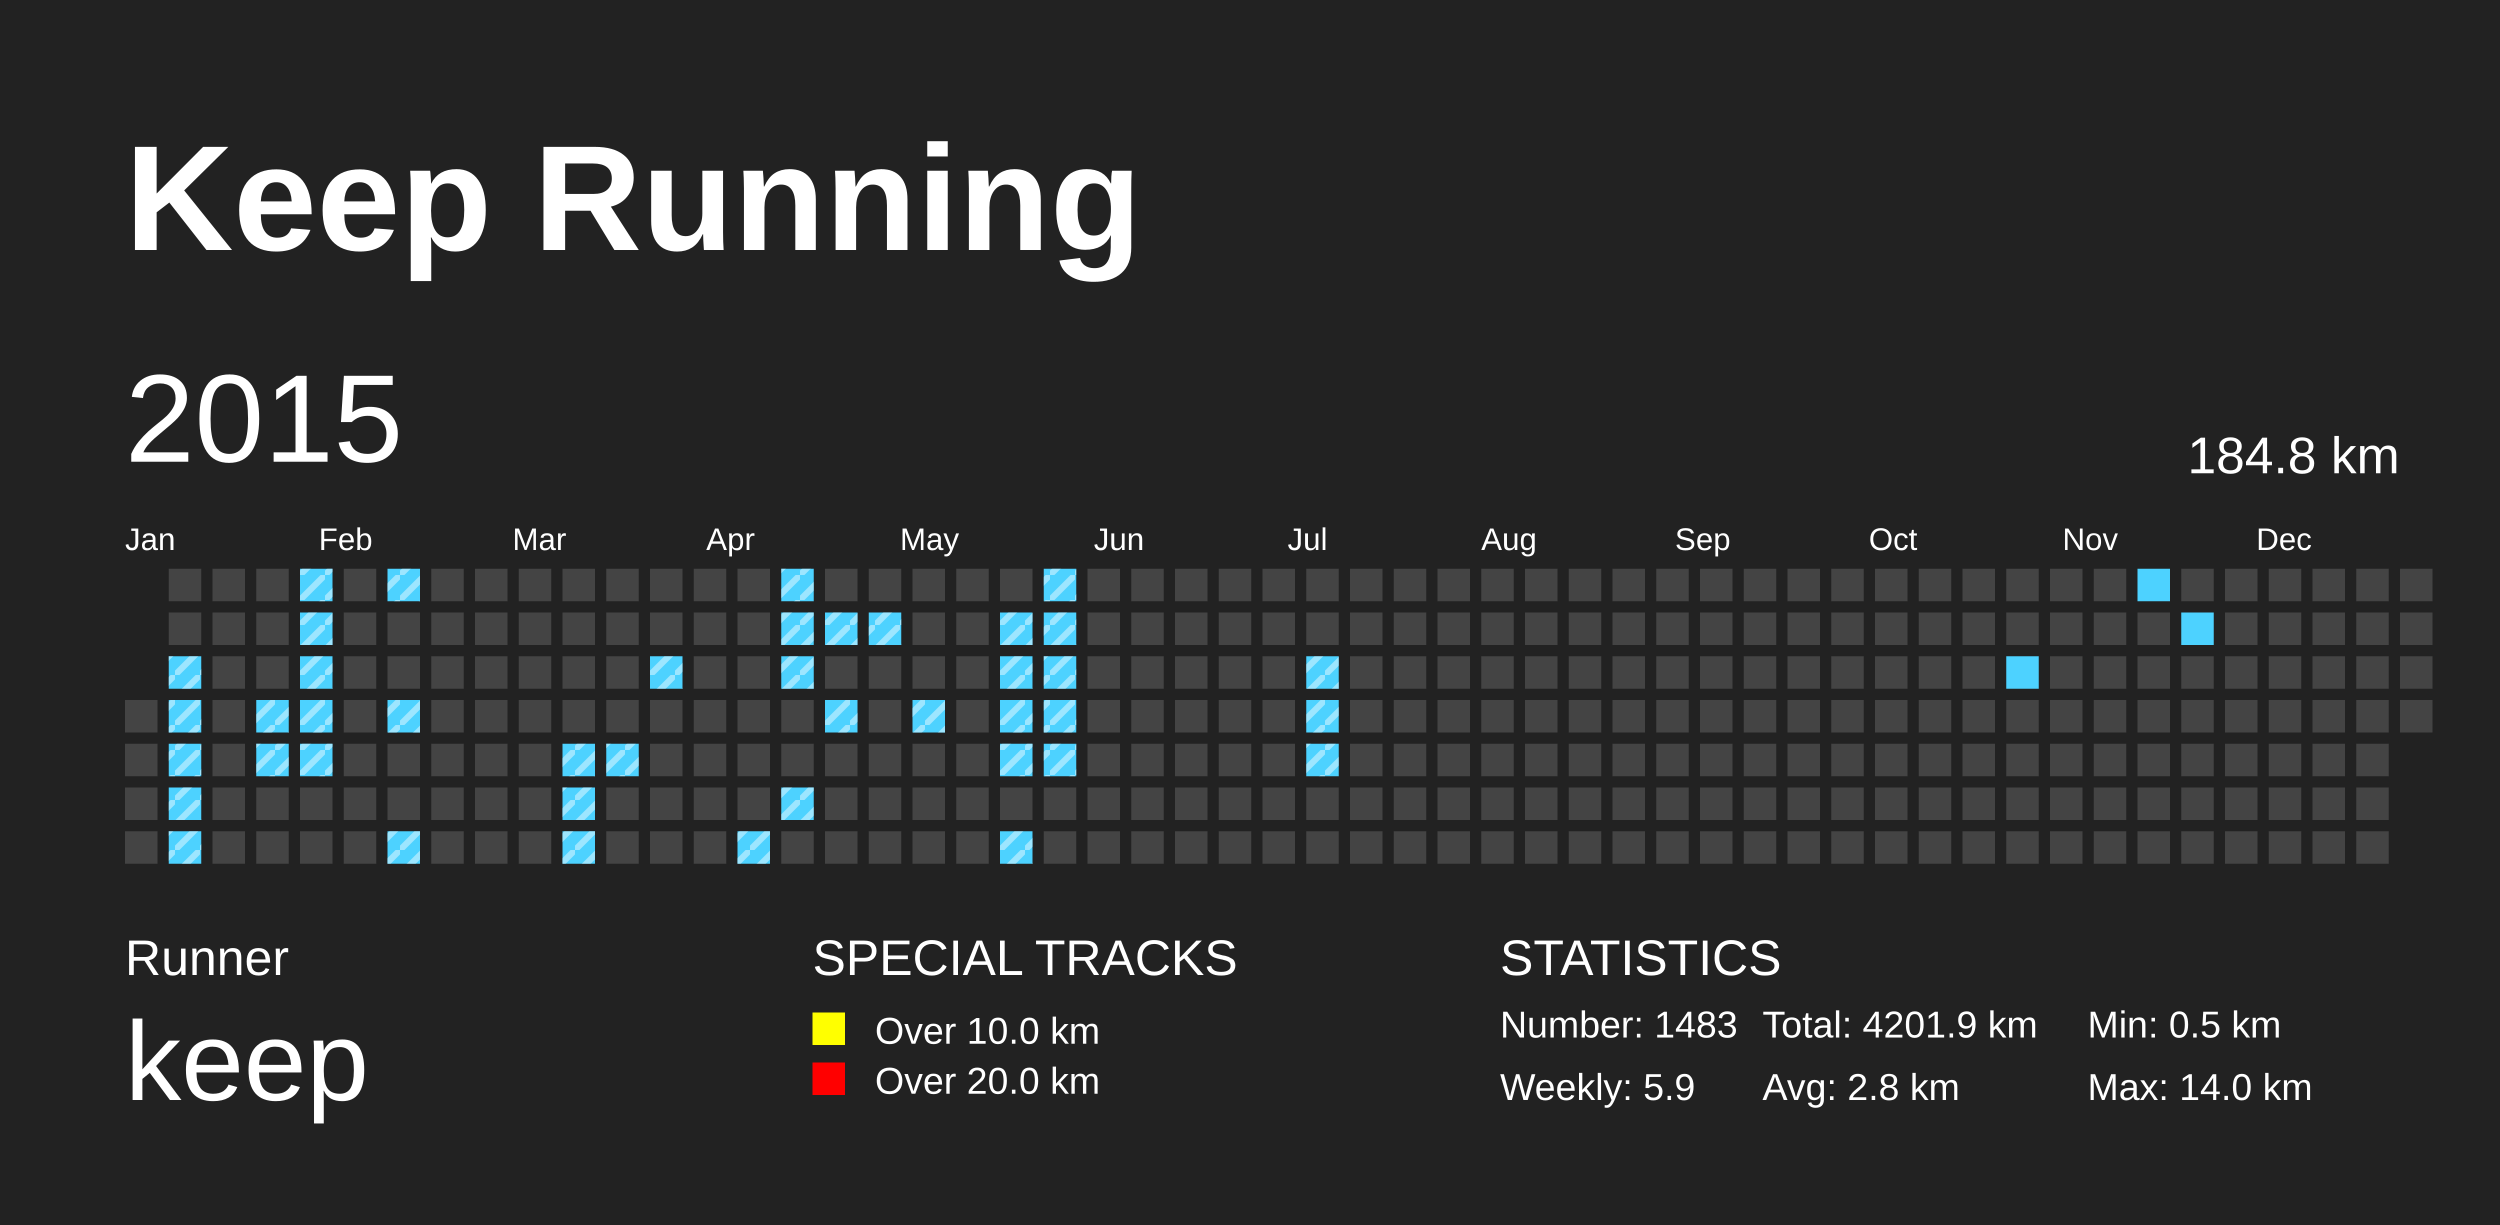
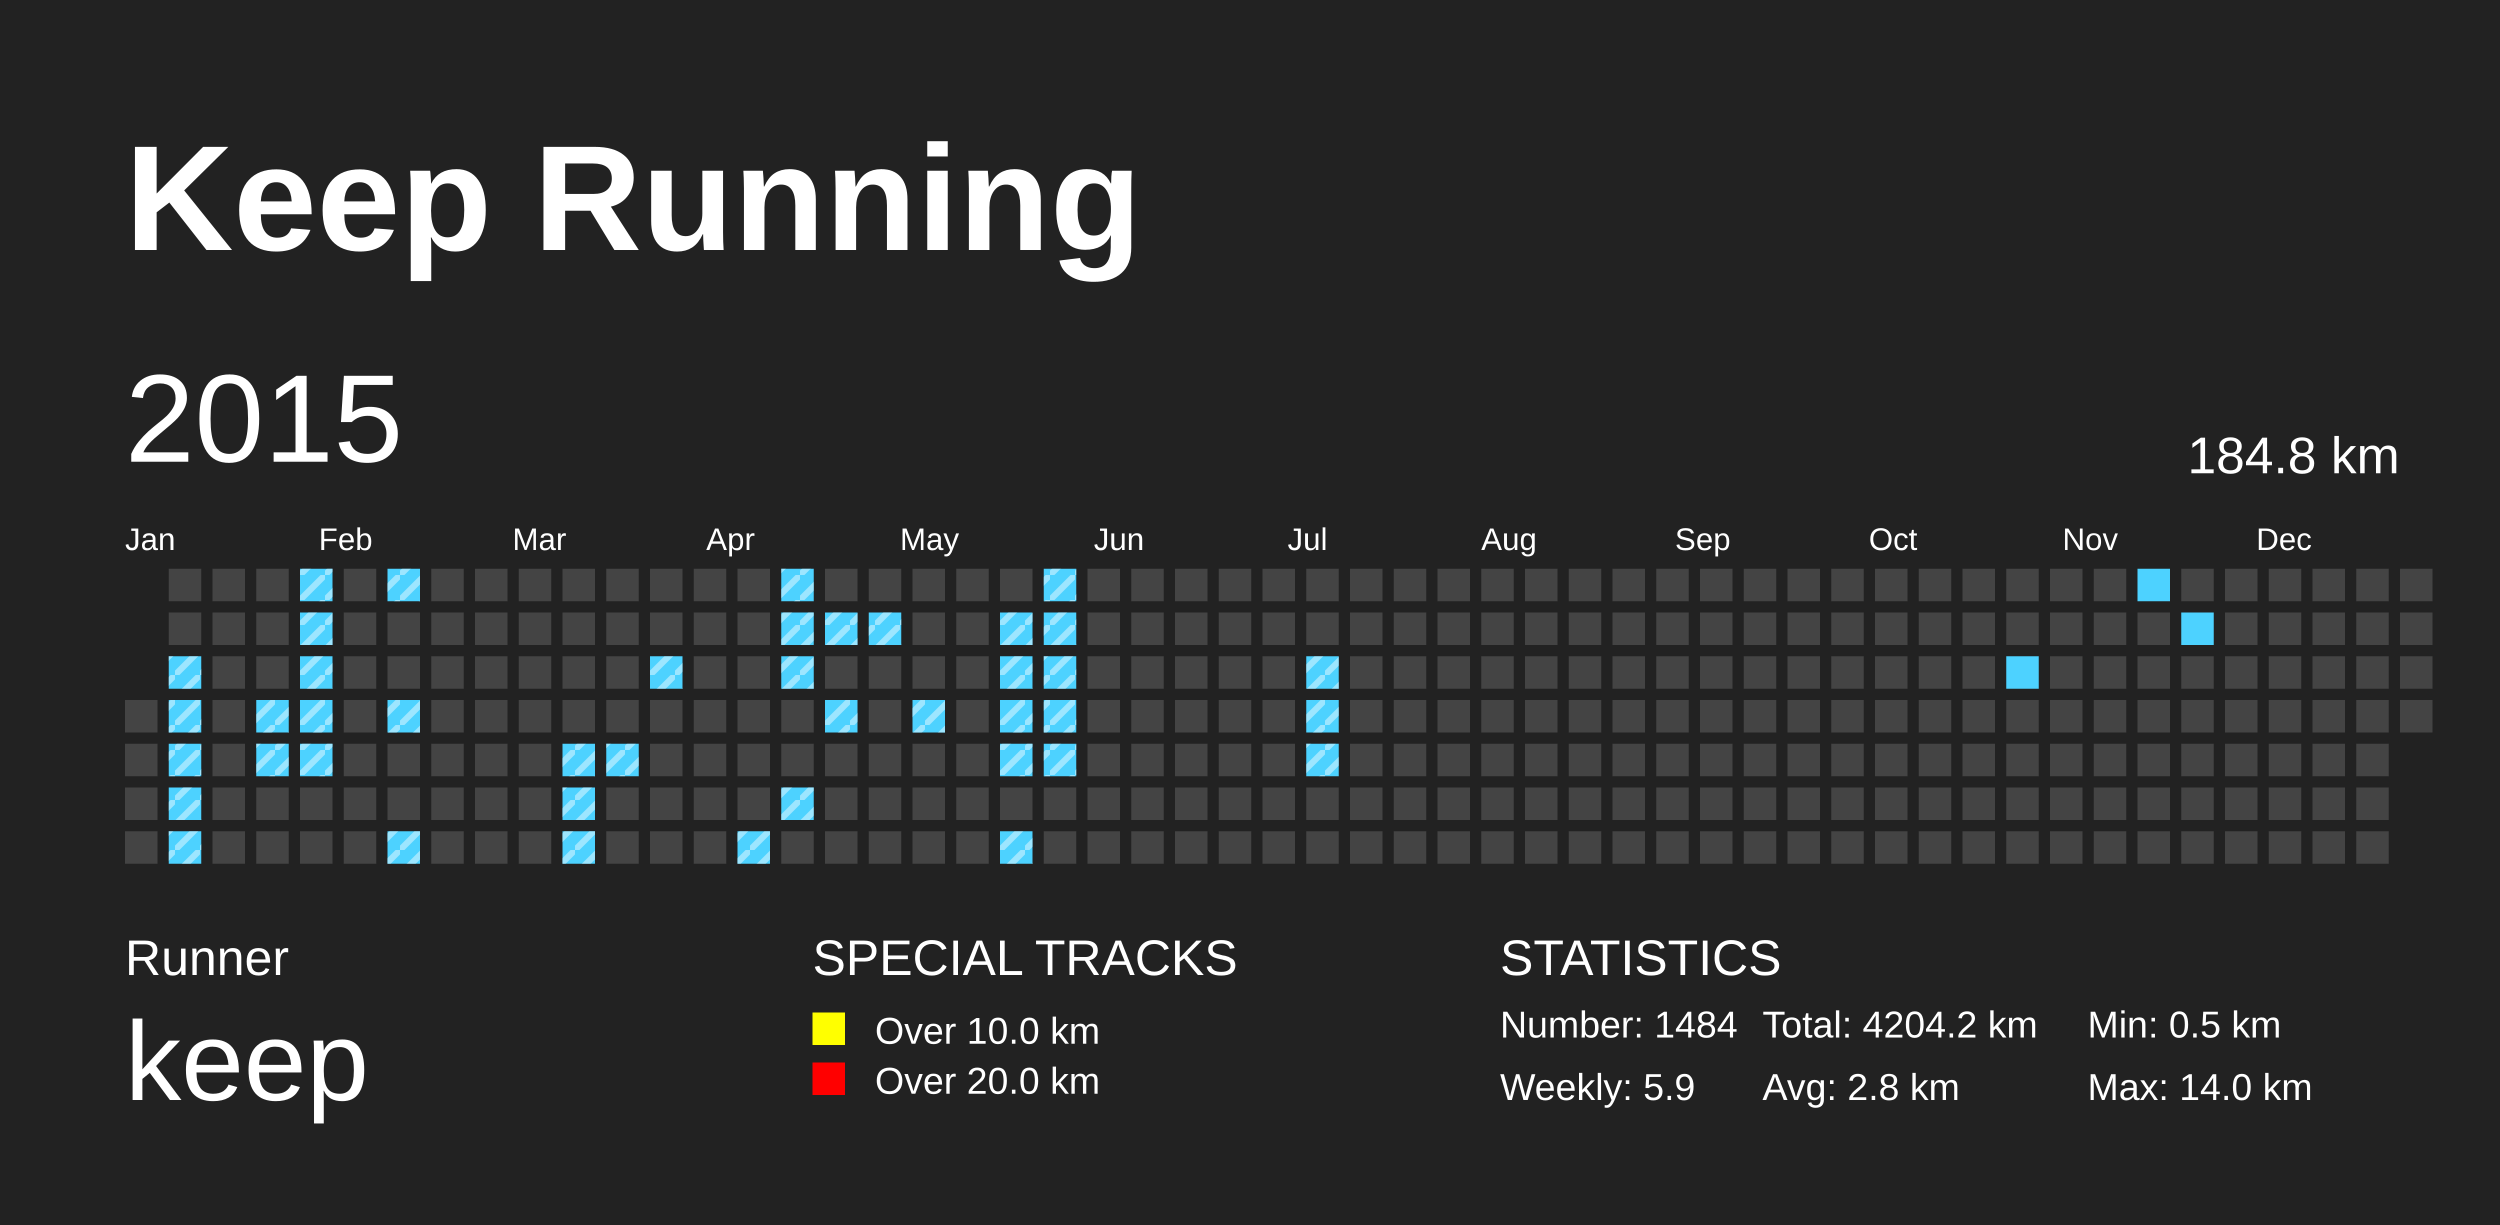
<svg xmlns="http://www.w3.org/2000/svg" baseProfile="full" height="98mm" version="1.1" viewBox="0,0,200,98" width="200mm">
  <defs>
    <pattern height="2" id="indoor-stripe" patternUnits="userSpaceOnUse" width="2">
      <line stroke="white" stroke-opacity="0.45" stroke-width="0.5" x1="0" x2="2" y1="2" y2="0" />
    </pattern>
  </defs>
  <rect fill="#222222" height="98" width="200" x="0" y="0" />
  <text fill="#FFFFFF" style="font-size:12px; font-family:Arial; font-weight:bold;" x="10" y="20">Keep Running</text>
  <text fill="#FFFFFF" style="font-size:4px; font-family:Arial" x="10" y="78">Runner</text>
  <text fill="#FFFFFF" style="font-size:9px; font-family:Arial" x="10" y="88">keep</text>
  <text fill="#FFFFFF" style="font-size:4px; font-family:Arial" x="65" y="78">SPECIAL TRACKS</text>
  <rect fill="yellow" height="2.6" width="2.6" x="65" y="81" />
  <text fill="#FFFFFF" style="font-size:3px; font-family:Arial" x="70" y="83.5">Over 10.0 km</text>
  <rect fill="red" height="2.6" width="2.6" x="65" y="85" />
  <text fill="#FFFFFF" style="font-size:3px; font-family:Arial" x="70" y="87.5">Over 20.0 km</text>
  <text fill="#FFFFFF" style="font-size:4px; font-family:Arial" x="120" y="78">STATISTICS</text>
-   <text fill="#FFFFFF" style="font-size:3px; font-family:Arial" x="120" y="83">Number: 1483</text>
+   <text fill="#FFFFFF" style="font-size:3px; font-family:Arial" x="120" y="83">Number: 1484</text>
  <text fill="#FFFFFF" style="font-size:3px; font-family:Arial" x="120" y="88">Weekly: 5.9</text>
-   <text fill="#FFFFFF" style="font-size:3px; font-family:Arial" x="141" y="83">Total: 4201.9 km</text>
+   <text fill="#FFFFFF" style="font-size:3px; font-family:Arial" x="141" y="83">Total: 4204.2 km</text>
  <text fill="#FFFFFF" style="font-size:3px; font-family:Arial" x="141" y="88">Avg: 2.8 km</text>
  <text fill="#FFFFFF" style="font-size:3px; font-family:Arial" x="167" y="83">Min: 0.5 km</text>
  <text fill="#FFFFFF" style="font-size:3px; font-family:Arial" x="167" y="88">Max: 14.0 km</text>
  <text dominant-baseline="hanging" fill="#FFFFFF" style="font-size:10.0px; font-family:Arial;" x="10" y="30">2015</text>
  <text dominant-baseline="hanging" fill="#FFFFFF" style="font-size:4.125px; font-family:Arial;" x="175" y="35">184.8 km</text>
  <text fill="#FFFFFF" style="font-size:2.5px; font-family:Arial" x="10.0" y="44">Jan</text>
  <text fill="#FFFFFF" style="font-size:2.5px; font-family:Arial" x="25.5" y="44">Feb</text>
  <text fill="#FFFFFF" style="font-size:2.5px; font-family:Arial" x="41.0" y="44">Mar</text>
  <text fill="#FFFFFF" style="font-size:2.5px; font-family:Arial" x="56.5" y="44">Apr</text>
  <text fill="#FFFFFF" style="font-size:2.5px; font-family:Arial" x="72.0" y="44">May</text>
  <text fill="#FFFFFF" style="font-size:2.5px; font-family:Arial" x="87.5" y="44">Jun</text>
  <text fill="#FFFFFF" style="font-size:2.5px; font-family:Arial" x="103.0" y="44">Jul</text>
  <text fill="#FFFFFF" style="font-size:2.5px; font-family:Arial" x="118.5" y="44">Aug</text>
  <text fill="#FFFFFF" style="font-size:2.5px; font-family:Arial" x="134.0" y="44">Sep</text>
  <text fill="#FFFFFF" style="font-size:2.5px; font-family:Arial" x="149.5" y="44">Oct</text>
  <text fill="#FFFFFF" style="font-size:2.5px; font-family:Arial" x="165.0" y="44">Nov</text>
  <text fill="#FFFFFF" style="font-size:2.5px; font-family:Arial" x="180.5" y="44">Dec</text>
  <rect fill="#444444" height="2.6" width="2.6" x="10.0" y="56.0" />
  <rect fill="#444444" height="2.6" width="2.6" x="10.0" y="59.5" />
  <rect fill="#444444" height="2.6" width="2.6" x="10.0" y="63.0" />
  <rect fill="#444444" height="2.6" width="2.6" x="10.0" y="66.5" />
  <rect fill="#444444" height="2.6" width="2.6" x="13.5" y="45.5" />
  <rect fill="#444444" height="2.6" width="2.6" x="13.5" y="49.0" />
  <rect fill="#4DD2FF" height="2.6" width="2.6" x="13.5" y="52.5" />
  <rect fill="url(#indoor-stripe)" height="2.6" style="pointer-events: none;" width="2.6" x="13.5" y="52.5" />
  <rect fill="#4DD2FF" height="2.6" width="2.6" x="13.5" y="56.0" />
  <rect fill="url(#indoor-stripe)" height="2.6" style="pointer-events: none;" width="2.6" x="13.5" y="56.0" />
  <rect fill="#4DD2FF" height="2.6" width="2.6" x="13.5" y="59.5" />
  <rect fill="url(#indoor-stripe)" height="2.6" style="pointer-events: none;" width="2.6" x="13.5" y="59.5" />
  <rect fill="#4DD2FF" height="2.6" width="2.6" x="13.5" y="63.0" />
  <rect fill="url(#indoor-stripe)" height="2.6" style="pointer-events: none;" width="2.6" x="13.5" y="63.0" />
  <rect fill="#4DD2FF" height="2.6" width="2.6" x="13.5" y="66.5" />
  <rect fill="url(#indoor-stripe)" height="2.6" style="pointer-events: none;" width="2.6" x="13.5" y="66.5" />
  <rect fill="#444444" height="2.6" width="2.6" x="17.0" y="45.5" />
  <rect fill="#444444" height="2.6" width="2.6" x="17.0" y="49.0" />
  <rect fill="#444444" height="2.6" width="2.6" x="17.0" y="52.5" />
  <rect fill="#444444" height="2.6" width="2.6" x="17.0" y="56.0" />
  <rect fill="#444444" height="2.6" width="2.6" x="17.0" y="59.5" />
  <rect fill="#444444" height="2.6" width="2.6" x="17.0" y="63.0" />
  <rect fill="#444444" height="2.6" width="2.6" x="17.0" y="66.5" />
  <rect fill="#444444" height="2.6" width="2.6" x="20.5" y="45.5" />
  <rect fill="#444444" height="2.6" width="2.6" x="20.5" y="49.0" />
  <rect fill="#444444" height="2.6" width="2.6" x="20.5" y="52.5" />
  <rect fill="#4DD2FF" height="2.6" width="2.6" x="20.5" y="56.0" />
  <rect fill="url(#indoor-stripe)" height="2.6" style="pointer-events: none;" width="2.6" x="20.5" y="56.0" />
  <rect fill="#4DD2FF" height="2.6" width="2.6" x="20.5" y="59.5" />
  <rect fill="url(#indoor-stripe)" height="2.6" style="pointer-events: none;" width="2.6" x="20.5" y="59.5" />
  <rect fill="#444444" height="2.6" width="2.6" x="20.5" y="63.0" />
  <rect fill="#444444" height="2.6" width="2.6" x="20.5" y="66.5" />
  <rect fill="#4DD2FF" height="2.6" width="2.6" x="24.0" y="45.5" />
  <rect fill="url(#indoor-stripe)" height="2.6" style="pointer-events: none;" width="2.6" x="24.0" y="45.5" />
  <rect fill="#4DD2FF" height="2.6" width="2.6" x="24.0" y="49.0" />
  <rect fill="url(#indoor-stripe)" height="2.6" style="pointer-events: none;" width="2.6" x="24.0" y="49.0" />
  <rect fill="#4DD2FF" height="2.6" width="2.6" x="24.0" y="52.5" />
  <rect fill="url(#indoor-stripe)" height="2.6" style="pointer-events: none;" width="2.6" x="24.0" y="52.5" />
  <rect fill="#4DD2FF" height="2.6" width="2.6" x="24.0" y="56.0" />
  <rect fill="url(#indoor-stripe)" height="2.6" style="pointer-events: none;" width="2.6" x="24.0" y="56.0" />
  <rect fill="#4DD2FF" height="2.6" width="2.6" x="24.0" y="59.5" />
  <rect fill="url(#indoor-stripe)" height="2.6" style="pointer-events: none;" width="2.6" x="24.0" y="59.5" />
  <rect fill="#444444" height="2.6" width="2.6" x="24.0" y="63.0" />
  <rect fill="#444444" height="2.6" width="2.6" x="24.0" y="66.5" />
  <rect fill="#444444" height="2.6" width="2.6" x="27.5" y="45.5" />
  <rect fill="#444444" height="2.6" width="2.6" x="27.5" y="49.0" />
  <rect fill="#444444" height="2.6" width="2.6" x="27.5" y="52.5" />
  <rect fill="#444444" height="2.6" width="2.6" x="27.5" y="56.0" />
  <rect fill="#444444" height="2.6" width="2.6" x="27.5" y="59.5" />
  <rect fill="#444444" height="2.6" width="2.6" x="27.5" y="63.0" />
  <rect fill="#444444" height="2.6" width="2.6" x="27.5" y="66.5" />
  <rect fill="#4DD2FF" height="2.6" width="2.6" x="31.0" y="45.5" />
  <rect fill="url(#indoor-stripe)" height="2.6" style="pointer-events: none;" width="2.6" x="31.0" y="45.5" />
  <rect fill="#444444" height="2.6" width="2.6" x="31.0" y="49.0" />
  <rect fill="#444444" height="2.6" width="2.6" x="31.0" y="52.5" />
  <rect fill="#4DD2FF" height="2.6" width="2.6" x="31.0" y="56.0" />
  <rect fill="url(#indoor-stripe)" height="2.6" style="pointer-events: none;" width="2.6" x="31.0" y="56.0" />
  <rect fill="#444444" height="2.6" width="2.6" x="31.0" y="59.5" />
  <rect fill="#444444" height="2.6" width="2.6" x="31.0" y="63.0" />
  <rect fill="#4DD2FF" height="2.6" width="2.6" x="31.0" y="66.5" />
  <rect fill="url(#indoor-stripe)" height="2.6" style="pointer-events: none;" width="2.6" x="31.0" y="66.5" />
  <rect fill="#444444" height="2.6" width="2.6" x="34.5" y="45.5" />
  <rect fill="#444444" height="2.6" width="2.6" x="34.5" y="49.0" />
  <rect fill="#444444" height="2.6" width="2.6" x="34.5" y="52.5" />
  <rect fill="#444444" height="2.6" width="2.6" x="34.5" y="56.0" />
  <rect fill="#444444" height="2.6" width="2.6" x="34.5" y="59.5" />
  <rect fill="#444444" height="2.6" width="2.6" x="34.5" y="63.0" />
  <rect fill="#444444" height="2.6" width="2.6" x="34.5" y="66.5" />
  <rect fill="#444444" height="2.6" width="2.6" x="38.0" y="45.5" />
  <rect fill="#444444" height="2.6" width="2.6" x="38.0" y="49.0" />
  <rect fill="#444444" height="2.6" width="2.6" x="38.0" y="52.5" />
  <rect fill="#444444" height="2.6" width="2.6" x="38.0" y="56.0" />
  <rect fill="#444444" height="2.6" width="2.6" x="38.0" y="59.5" />
  <rect fill="#444444" height="2.6" width="2.6" x="38.0" y="63.0" />
  <rect fill="#444444" height="2.6" width="2.6" x="38.0" y="66.5" />
  <rect fill="#444444" height="2.6" width="2.6" x="41.5" y="45.5" />
  <rect fill="#444444" height="2.6" width="2.6" x="41.5" y="49.0" />
  <rect fill="#444444" height="2.6" width="2.6" x="41.5" y="52.5" />
  <rect fill="#444444" height="2.6" width="2.6" x="41.5" y="56.0" />
  <rect fill="#444444" height="2.6" width="2.6" x="41.5" y="59.5" />
  <rect fill="#444444" height="2.6" width="2.6" x="41.5" y="63.0" />
  <rect fill="#444444" height="2.6" width="2.6" x="41.5" y="66.5" />
  <rect fill="#444444" height="2.6" width="2.6" x="45.0" y="45.5" />
  <rect fill="#444444" height="2.6" width="2.6" x="45.0" y="49.0" />
  <rect fill="#444444" height="2.6" width="2.6" x="45.0" y="52.5" />
  <rect fill="#444444" height="2.6" width="2.6" x="45.0" y="56.0" />
  <rect fill="#4DD2FF" height="2.6" width="2.6" x="45.0" y="59.5" />
  <rect fill="url(#indoor-stripe)" height="2.6" style="pointer-events: none;" width="2.6" x="45.0" y="59.5" />
  <rect fill="#4DD2FF" height="2.6" width="2.6" x="45.0" y="63.0" />
  <rect fill="url(#indoor-stripe)" height="2.6" style="pointer-events: none;" width="2.6" x="45.0" y="63.0" />
  <rect fill="#4DD2FF" height="2.6" width="2.6" x="45.0" y="66.5" />
  <rect fill="url(#indoor-stripe)" height="2.6" style="pointer-events: none;" width="2.6" x="45.0" y="66.5" />
  <rect fill="#444444" height="2.6" width="2.6" x="48.5" y="45.5" />
  <rect fill="#444444" height="2.6" width="2.6" x="48.5" y="49.0" />
  <rect fill="#444444" height="2.6" width="2.6" x="48.5" y="52.5" />
  <rect fill="#444444" height="2.6" width="2.6" x="48.5" y="56.0" />
  <rect fill="#4DD2FF" height="2.6" width="2.6" x="48.5" y="59.5" />
  <rect fill="url(#indoor-stripe)" height="2.6" style="pointer-events: none;" width="2.6" x="48.5" y="59.5" />
  <rect fill="#444444" height="2.6" width="2.6" x="48.5" y="63.0" />
  <rect fill="#444444" height="2.6" width="2.6" x="48.5" y="66.5" />
  <rect fill="#444444" height="2.6" width="2.6" x="52.0" y="45.5" />
  <rect fill="#444444" height="2.6" width="2.6" x="52.0" y="49.0" />
  <rect fill="#4DD2FF" height="2.6" width="2.6" x="52.0" y="52.5" />
  <rect fill="url(#indoor-stripe)" height="2.6" style="pointer-events: none;" width="2.6" x="52.0" y="52.5" />
  <rect fill="#444444" height="2.6" width="2.6" x="52.0" y="56.0" />
  <rect fill="#444444" height="2.6" width="2.6" x="52.0" y="59.5" />
  <rect fill="#444444" height="2.6" width="2.6" x="52.0" y="63.0" />
  <rect fill="#444444" height="2.6" width="2.6" x="52.0" y="66.5" />
  <rect fill="#444444" height="2.6" width="2.6" x="55.5" y="45.5" />
  <rect fill="#444444" height="2.6" width="2.6" x="55.5" y="49.0" />
  <rect fill="#444444" height="2.6" width="2.6" x="55.5" y="52.5" />
  <rect fill="#444444" height="2.6" width="2.6" x="55.5" y="56.0" />
  <rect fill="#444444" height="2.6" width="2.6" x="55.5" y="59.5" />
  <rect fill="#444444" height="2.6" width="2.6" x="55.5" y="63.0" />
  <rect fill="#444444" height="2.6" width="2.6" x="55.5" y="66.5" />
  <rect fill="#444444" height="2.6" width="2.6" x="59.0" y="45.5" />
  <rect fill="#444444" height="2.6" width="2.6" x="59.0" y="49.0" />
  <rect fill="#444444" height="2.6" width="2.6" x="59.0" y="52.5" />
  <rect fill="#444444" height="2.6" width="2.6" x="59.0" y="56.0" />
  <rect fill="#444444" height="2.6" width="2.6" x="59.0" y="59.5" />
  <rect fill="#444444" height="2.6" width="2.6" x="59.0" y="63.0" />
  <rect fill="#4DD2FF" height="2.6" width="2.6" x="59.0" y="66.5" />
  <rect fill="url(#indoor-stripe)" height="2.6" style="pointer-events: none;" width="2.6" x="59.0" y="66.5" />
  <rect fill="#4DD2FF" height="2.6" width="2.6" x="62.5" y="45.5" />
  <rect fill="url(#indoor-stripe)" height="2.6" style="pointer-events: none;" width="2.6" x="62.5" y="45.5" />
  <rect fill="#4DD2FF" height="2.6" width="2.6" x="62.5" y="49.0" />
  <rect fill="url(#indoor-stripe)" height="2.6" style="pointer-events: none;" width="2.6" x="62.5" y="49.0" />
  <rect fill="#4DD2FF" height="2.6" width="2.6" x="62.5" y="52.5" />
  <rect fill="url(#indoor-stripe)" height="2.6" style="pointer-events: none;" width="2.6" x="62.5" y="52.5" />
  <rect fill="#444444" height="2.6" width="2.6" x="62.5" y="56.0" />
  <rect fill="#444444" height="2.6" width="2.6" x="62.5" y="59.5" />
  <rect fill="#4DD2FF" height="2.6" width="2.6" x="62.5" y="63.0" />
  <rect fill="url(#indoor-stripe)" height="2.6" style="pointer-events: none;" width="2.6" x="62.5" y="63.0" />
  <rect fill="#444444" height="2.6" width="2.6" x="62.5" y="66.5" />
  <rect fill="#444444" height="2.6" width="2.6" x="66.0" y="45.5" />
  <rect fill="#4DD2FF" height="2.6" width="2.6" x="66.0" y="49.0" />
  <rect fill="url(#indoor-stripe)" height="2.6" style="pointer-events: none;" width="2.6" x="66.0" y="49.0" />
  <rect fill="#444444" height="2.6" width="2.6" x="66.0" y="52.5" />
  <rect fill="#4DD2FF" height="2.6" width="2.6" x="66.0" y="56.0" />
  <rect fill="url(#indoor-stripe)" height="2.6" style="pointer-events: none;" width="2.6" x="66.0" y="56.0" />
  <rect fill="#444444" height="2.6" width="2.6" x="66.0" y="59.5" />
  <rect fill="#444444" height="2.6" width="2.6" x="66.0" y="63.0" />
  <rect fill="#444444" height="2.6" width="2.6" x="66.0" y="66.5" />
  <rect fill="#444444" height="2.6" width="2.6" x="69.5" y="45.5" />
  <rect fill="#4DD2FF" height="2.6" width="2.6" x="69.5" y="49.0" />
  <rect fill="url(#indoor-stripe)" height="2.6" style="pointer-events: none;" width="2.6" x="69.5" y="49.0" />
  <rect fill="#444444" height="2.6" width="2.6" x="69.5" y="52.5" />
  <rect fill="#444444" height="2.6" width="2.6" x="69.5" y="56.0" />
  <rect fill="#444444" height="2.6" width="2.6" x="69.5" y="59.5" />
  <rect fill="#444444" height="2.6" width="2.6" x="69.5" y="63.0" />
  <rect fill="#444444" height="2.6" width="2.6" x="69.5" y="66.5" />
  <rect fill="#444444" height="2.6" width="2.6" x="73.0" y="45.5" />
  <rect fill="#444444" height="2.6" width="2.6" x="73.0" y="49.0" />
  <rect fill="#444444" height="2.6" width="2.6" x="73.0" y="52.5" />
  <rect fill="#4DD2FF" height="2.6" width="2.6" x="73.0" y="56.0" />
  <rect fill="url(#indoor-stripe)" height="2.6" style="pointer-events: none;" width="2.6" x="73.0" y="56.0" />
  <rect fill="#444444" height="2.6" width="2.6" x="73.0" y="59.5" />
  <rect fill="#444444" height="2.6" width="2.6" x="73.0" y="63.0" />
  <rect fill="#444444" height="2.6" width="2.6" x="73.0" y="66.5" />
  <rect fill="#444444" height="2.6" width="2.6" x="76.5" y="45.5" />
  <rect fill="#444444" height="2.6" width="2.6" x="76.5" y="49.0" />
  <rect fill="#444444" height="2.6" width="2.6" x="76.5" y="52.5" />
  <rect fill="#444444" height="2.6" width="2.6" x="76.5" y="56.0" />
  <rect fill="#444444" height="2.6" width="2.6" x="76.5" y="59.5" />
  <rect fill="#444444" height="2.6" width="2.6" x="76.5" y="63.0" />
  <rect fill="#444444" height="2.6" width="2.6" x="76.5" y="66.5" />
  <rect fill="#444444" height="2.6" width="2.6" x="80.0" y="45.5" />
  <rect fill="#4DD2FF" height="2.6" width="2.6" x="80.0" y="49.0" />
  <rect fill="url(#indoor-stripe)" height="2.6" style="pointer-events: none;" width="2.6" x="80.0" y="49.0" />
  <rect fill="#4DD2FF" height="2.6" width="2.6" x="80.0" y="52.5" />
  <rect fill="url(#indoor-stripe)" height="2.6" style="pointer-events: none;" width="2.6" x="80.0" y="52.5" />
  <rect fill="#4DD2FF" height="2.6" width="2.6" x="80.0" y="56.0" />
  <rect fill="url(#indoor-stripe)" height="2.6" style="pointer-events: none;" width="2.6" x="80.0" y="56.0" />
  <rect fill="#4DD2FF" height="2.6" width="2.6" x="80.0" y="59.5" />
  <rect fill="url(#indoor-stripe)" height="2.6" style="pointer-events: none;" width="2.6" x="80.0" y="59.5" />
  <rect fill="#444444" height="2.6" width="2.6" x="80.0" y="63.0" />
  <rect fill="#4DD2FF" height="2.6" width="2.6" x="80.0" y="66.5" />
  <rect fill="url(#indoor-stripe)" height="2.6" style="pointer-events: none;" width="2.6" x="80.0" y="66.5" />
  <rect fill="#4DD2FF" height="2.6" width="2.6" x="83.5" y="45.5" />
  <rect fill="url(#indoor-stripe)" height="2.6" style="pointer-events: none;" width="2.6" x="83.5" y="45.5" />
  <rect fill="#4DD2FF" height="2.6" width="2.6" x="83.5" y="49.0" />
  <rect fill="url(#indoor-stripe)" height="2.6" style="pointer-events: none;" width="2.6" x="83.5" y="49.0" />
  <rect fill="#4DD2FF" height="2.6" width="2.6" x="83.5" y="52.5" />
  <rect fill="url(#indoor-stripe)" height="2.6" style="pointer-events: none;" width="2.6" x="83.5" y="52.5" />
  <rect fill="#4DD2FF" height="2.6" width="2.6" x="83.5" y="56.0" />
  <rect fill="url(#indoor-stripe)" height="2.6" style="pointer-events: none;" width="2.6" x="83.5" y="56.0" />
  <rect fill="#4DD2FF" height="2.6" width="2.6" x="83.5" y="59.5" />
  <rect fill="url(#indoor-stripe)" height="2.6" style="pointer-events: none;" width="2.6" x="83.5" y="59.5" />
  <rect fill="#444444" height="2.6" width="2.6" x="83.5" y="63.0" />
  <rect fill="#444444" height="2.6" width="2.6" x="83.5" y="66.5" />
  <rect fill="#444444" height="2.6" width="2.6" x="87.0" y="45.5" />
  <rect fill="#444444" height="2.6" width="2.6" x="87.0" y="49.0" />
  <rect fill="#444444" height="2.6" width="2.6" x="87.0" y="52.5" />
  <rect fill="#444444" height="2.6" width="2.6" x="87.0" y="56.0" />
  <rect fill="#444444" height="2.6" width="2.6" x="87.0" y="59.5" />
  <rect fill="#444444" height="2.6" width="2.6" x="87.0" y="63.0" />
  <rect fill="#444444" height="2.6" width="2.6" x="87.0" y="66.5" />
  <rect fill="#444444" height="2.6" width="2.6" x="90.5" y="45.5" />
  <rect fill="#444444" height="2.6" width="2.6" x="90.5" y="49.0" />
  <rect fill="#444444" height="2.6" width="2.6" x="90.5" y="52.5" />
  <rect fill="#444444" height="2.6" width="2.6" x="90.5" y="56.0" />
  <rect fill="#444444" height="2.6" width="2.6" x="90.5" y="59.5" />
  <rect fill="#444444" height="2.6" width="2.6" x="90.5" y="63.0" />
  <rect fill="#444444" height="2.6" width="2.6" x="90.5" y="66.5" />
  <rect fill="#444444" height="2.6" width="2.6" x="94.0" y="45.5" />
  <rect fill="#444444" height="2.6" width="2.6" x="94.0" y="49.0" />
  <rect fill="#444444" height="2.6" width="2.6" x="94.0" y="52.5" />
  <rect fill="#444444" height="2.6" width="2.6" x="94.0" y="56.0" />
  <rect fill="#444444" height="2.6" width="2.6" x="94.0" y="59.5" />
  <rect fill="#444444" height="2.6" width="2.6" x="94.0" y="63.0" />
  <rect fill="#444444" height="2.6" width="2.6" x="94.0" y="66.5" />
  <rect fill="#444444" height="2.6" width="2.6" x="97.5" y="45.5" />
  <rect fill="#444444" height="2.6" width="2.6" x="97.5" y="49.0" />
  <rect fill="#444444" height="2.6" width="2.6" x="97.5" y="52.5" />
  <rect fill="#444444" height="2.6" width="2.6" x="97.5" y="56.0" />
  <rect fill="#444444" height="2.6" width="2.6" x="97.5" y="59.5" />
  <rect fill="#444444" height="2.6" width="2.6" x="97.5" y="63.0" />
  <rect fill="#444444" height="2.6" width="2.6" x="97.5" y="66.5" />
  <rect fill="#444444" height="2.6" width="2.6" x="101.0" y="45.5" />
  <rect fill="#444444" height="2.6" width="2.6" x="101.0" y="49.0" />
  <rect fill="#444444" height="2.6" width="2.6" x="101.0" y="52.5" />
  <rect fill="#444444" height="2.6" width="2.6" x="101.0" y="56.0" />
  <rect fill="#444444" height="2.6" width="2.6" x="101.0" y="59.5" />
  <rect fill="#444444" height="2.6" width="2.6" x="101.0" y="63.0" />
  <rect fill="#444444" height="2.6" width="2.6" x="101.0" y="66.5" />
  <rect fill="#444444" height="2.6" width="2.6" x="104.5" y="45.5" />
  <rect fill="#444444" height="2.6" width="2.6" x="104.5" y="49.0" />
  <rect fill="#4DD2FF" height="2.6" width="2.6" x="104.5" y="52.5" />
  <rect fill="url(#indoor-stripe)" height="2.6" style="pointer-events: none;" width="2.6" x="104.5" y="52.5" />
  <rect fill="#4DD2FF" height="2.6" width="2.6" x="104.5" y="56.0" />
  <rect fill="url(#indoor-stripe)" height="2.6" style="pointer-events: none;" width="2.6" x="104.5" y="56.0" />
  <rect fill="#4DD2FF" height="2.6" width="2.6" x="104.5" y="59.5" />
  <rect fill="url(#indoor-stripe)" height="2.6" style="pointer-events: none;" width="2.6" x="104.5" y="59.5" />
  <rect fill="#444444" height="2.6" width="2.6" x="104.5" y="63.0" />
  <rect fill="#444444" height="2.6" width="2.6" x="104.5" y="66.5" />
  <rect fill="#444444" height="2.6" width="2.6" x="108.0" y="45.5" />
  <rect fill="#444444" height="2.6" width="2.6" x="108.0" y="49.0" />
  <rect fill="#444444" height="2.6" width="2.6" x="108.0" y="52.5" />
  <rect fill="#444444" height="2.6" width="2.6" x="108.0" y="56.0" />
  <rect fill="#444444" height="2.6" width="2.6" x="108.0" y="59.5" />
  <rect fill="#444444" height="2.6" width="2.6" x="108.0" y="63.0" />
  <rect fill="#444444" height="2.6" width="2.6" x="108.0" y="66.5" />
  <rect fill="#444444" height="2.6" width="2.6" x="111.5" y="45.5" />
  <rect fill="#444444" height="2.6" width="2.6" x="111.5" y="49.0" />
  <rect fill="#444444" height="2.6" width="2.6" x="111.5" y="52.5" />
  <rect fill="#444444" height="2.6" width="2.6" x="111.5" y="56.0" />
  <rect fill="#444444" height="2.6" width="2.6" x="111.5" y="59.5" />
  <rect fill="#444444" height="2.6" width="2.6" x="111.5" y="63.0" />
  <rect fill="#444444" height="2.6" width="2.6" x="111.5" y="66.5" />
  <rect fill="#444444" height="2.6" width="2.6" x="115.0" y="45.5" />
  <rect fill="#444444" height="2.6" width="2.6" x="115.0" y="49.0" />
  <rect fill="#444444" height="2.6" width="2.6" x="115.0" y="52.5" />
  <rect fill="#444444" height="2.6" width="2.6" x="115.0" y="56.0" />
  <rect fill="#444444" height="2.6" width="2.6" x="115.0" y="59.5" />
  <rect fill="#444444" height="2.6" width="2.6" x="115.0" y="63.0" />
  <rect fill="#444444" height="2.6" width="2.6" x="115.0" y="66.5" />
  <rect fill="#444444" height="2.6" width="2.6" x="118.5" y="45.5" />
  <rect fill="#444444" height="2.6" width="2.6" x="118.5" y="49.0" />
  <rect fill="#444444" height="2.6" width="2.6" x="118.5" y="52.5" />
  <rect fill="#444444" height="2.6" width="2.6" x="118.5" y="56.0" />
  <rect fill="#444444" height="2.6" width="2.6" x="118.5" y="59.5" />
  <rect fill="#444444" height="2.6" width="2.6" x="118.5" y="63.0" />
  <rect fill="#444444" height="2.6" width="2.6" x="118.5" y="66.5" />
  <rect fill="#444444" height="2.6" width="2.6" x="122.0" y="45.5" />
  <rect fill="#444444" height="2.6" width="2.6" x="122.0" y="49.0" />
  <rect fill="#444444" height="2.6" width="2.6" x="122.0" y="52.5" />
  <rect fill="#444444" height="2.6" width="2.6" x="122.0" y="56.0" />
  <rect fill="#444444" height="2.6" width="2.6" x="122.0" y="59.5" />
  <rect fill="#444444" height="2.6" width="2.6" x="122.0" y="63.0" />
  <rect fill="#444444" height="2.6" width="2.6" x="122.0" y="66.5" />
  <rect fill="#444444" height="2.6" width="2.6" x="125.5" y="45.5" />
  <rect fill="#444444" height="2.6" width="2.6" x="125.5" y="49.0" />
  <rect fill="#444444" height="2.6" width="2.6" x="125.5" y="52.5" />
  <rect fill="#444444" height="2.6" width="2.6" x="125.5" y="56.0" />
  <rect fill="#444444" height="2.6" width="2.6" x="125.5" y="59.5" />
  <rect fill="#444444" height="2.6" width="2.6" x="125.5" y="63.0" />
  <rect fill="#444444" height="2.6" width="2.6" x="125.5" y="66.5" />
  <rect fill="#444444" height="2.6" width="2.6" x="129.0" y="45.5" />
  <rect fill="#444444" height="2.6" width="2.6" x="129.0" y="49.0" />
  <rect fill="#444444" height="2.6" width="2.6" x="129.0" y="52.5" />
  <rect fill="#444444" height="2.6" width="2.6" x="129.0" y="56.0" />
  <rect fill="#444444" height="2.6" width="2.6" x="129.0" y="59.5" />
  <rect fill="#444444" height="2.6" width="2.6" x="129.0" y="63.0" />
  <rect fill="#444444" height="2.6" width="2.6" x="129.0" y="66.5" />
  <rect fill="#444444" height="2.6" width="2.6" x="132.5" y="45.5" />
  <rect fill="#444444" height="2.6" width="2.6" x="132.5" y="49.0" />
  <rect fill="#444444" height="2.6" width="2.6" x="132.5" y="52.5" />
  <rect fill="#444444" height="2.6" width="2.6" x="132.5" y="56.0" />
  <rect fill="#444444" height="2.6" width="2.6" x="132.5" y="59.5" />
  <rect fill="#444444" height="2.6" width="2.6" x="132.5" y="63.0" />
  <rect fill="#444444" height="2.6" width="2.6" x="132.5" y="66.5" />
  <rect fill="#444444" height="2.6" width="2.6" x="136.0" y="45.5" />
  <rect fill="#444444" height="2.6" width="2.6" x="136.0" y="49.0" />
  <rect fill="#444444" height="2.6" width="2.6" x="136.0" y="52.5" />
  <rect fill="#444444" height="2.6" width="2.6" x="136.0" y="56.0" />
  <rect fill="#444444" height="2.6" width="2.6" x="136.0" y="59.5" />
  <rect fill="#444444" height="2.6" width="2.6" x="136.0" y="63.0" />
  <rect fill="#444444" height="2.6" width="2.6" x="136.0" y="66.5" />
  <rect fill="#444444" height="2.6" width="2.6" x="139.5" y="45.5" />
  <rect fill="#444444" height="2.6" width="2.6" x="139.5" y="49.0" />
  <rect fill="#444444" height="2.6" width="2.6" x="139.5" y="52.5" />
  <rect fill="#444444" height="2.6" width="2.6" x="139.5" y="56.0" />
  <rect fill="#444444" height="2.6" width="2.6" x="139.5" y="59.5" />
  <rect fill="#444444" height="2.6" width="2.6" x="139.5" y="63.0" />
  <rect fill="#444444" height="2.6" width="2.6" x="139.5" y="66.5" />
  <rect fill="#444444" height="2.6" width="2.6" x="143.0" y="45.5" />
  <rect fill="#444444" height="2.6" width="2.6" x="143.0" y="49.0" />
  <rect fill="#444444" height="2.6" width="2.6" x="143.0" y="52.5" />
  <rect fill="#444444" height="2.6" width="2.6" x="143.0" y="56.0" />
  <rect fill="#444444" height="2.6" width="2.6" x="143.0" y="59.5" />
  <rect fill="#444444" height="2.6" width="2.6" x="143.0" y="63.0" />
  <rect fill="#444444" height="2.6" width="2.6" x="143.0" y="66.5" />
  <rect fill="#444444" height="2.6" width="2.6" x="146.5" y="45.5" />
  <rect fill="#444444" height="2.6" width="2.6" x="146.5" y="49.0" />
  <rect fill="#444444" height="2.6" width="2.6" x="146.5" y="52.5" />
  <rect fill="#444444" height="2.6" width="2.6" x="146.5" y="56.0" />
  <rect fill="#444444" height="2.6" width="2.6" x="146.5" y="59.5" />
  <rect fill="#444444" height="2.6" width="2.6" x="146.5" y="63.0" />
  <rect fill="#444444" height="2.6" width="2.6" x="146.5" y="66.5" />
  <rect fill="#444444" height="2.6" width="2.6" x="150.0" y="45.5" />
  <rect fill="#444444" height="2.6" width="2.6" x="150.0" y="49.0" />
  <rect fill="#444444" height="2.6" width="2.6" x="150.0" y="52.5" />
  <rect fill="#444444" height="2.6" width="2.6" x="150.0" y="56.0" />
  <rect fill="#444444" height="2.6" width="2.6" x="150.0" y="59.5" />
  <rect fill="#444444" height="2.6" width="2.6" x="150.0" y="63.0" />
  <rect fill="#444444" height="2.6" width="2.6" x="150.0" y="66.5" />
  <rect fill="#444444" height="2.6" width="2.6" x="153.5" y="45.5" />
  <rect fill="#444444" height="2.6" width="2.6" x="153.5" y="49.0" />
  <rect fill="#444444" height="2.6" width="2.6" x="153.5" y="52.5" />
  <rect fill="#444444" height="2.6" width="2.6" x="153.5" y="56.0" />
  <rect fill="#444444" height="2.6" width="2.6" x="153.5" y="59.5" />
  <rect fill="#444444" height="2.6" width="2.6" x="153.5" y="63.0" />
  <rect fill="#444444" height="2.6" width="2.6" x="153.5" y="66.5" />
  <rect fill="#444444" height="2.6" width="2.6" x="157.0" y="45.5" />
  <rect fill="#444444" height="2.6" width="2.6" x="157.0" y="49.0" />
  <rect fill="#444444" height="2.6" width="2.6" x="157.0" y="52.5" />
  <rect fill="#444444" height="2.6" width="2.6" x="157.0" y="56.0" />
  <rect fill="#444444" height="2.6" width="2.6" x="157.0" y="59.5" />
  <rect fill="#444444" height="2.6" width="2.6" x="157.0" y="63.0" />
  <rect fill="#444444" height="2.6" width="2.6" x="157.0" y="66.5" />
  <rect fill="#444444" height="2.6" width="2.6" x="160.5" y="45.5" />
  <rect fill="#444444" height="2.6" width="2.6" x="160.5" y="49.0" />
  <rect fill="#4DD2FF" height="2.6" width="2.6" x="160.5" y="52.5" />
  <rect fill="#444444" height="2.6" width="2.6" x="160.5" y="56.0" />
  <rect fill="#444444" height="2.6" width="2.6" x="160.5" y="59.5" />
  <rect fill="#444444" height="2.6" width="2.6" x="160.5" y="63.0" />
  <rect fill="#444444" height="2.6" width="2.6" x="160.5" y="66.5" />
  <rect fill="#444444" height="2.6" width="2.6" x="164.0" y="45.5" />
  <rect fill="#444444" height="2.6" width="2.6" x="164.0" y="49.0" />
  <rect fill="#444444" height="2.6" width="2.6" x="164.0" y="52.5" />
  <rect fill="#444444" height="2.6" width="2.6" x="164.0" y="56.0" />
  <rect fill="#444444" height="2.6" width="2.6" x="164.0" y="59.5" />
  <rect fill="#444444" height="2.6" width="2.6" x="164.0" y="63.0" />
  <rect fill="#444444" height="2.6" width="2.6" x="164.0" y="66.5" />
  <rect fill="#444444" height="2.6" width="2.6" x="167.5" y="45.5" />
  <rect fill="#444444" height="2.6" width="2.6" x="167.5" y="49.0" />
  <rect fill="#444444" height="2.6" width="2.6" x="167.5" y="52.5" />
  <rect fill="#444444" height="2.6" width="2.6" x="167.5" y="56.0" />
  <rect fill="#444444" height="2.6" width="2.6" x="167.5" y="59.5" />
  <rect fill="#444444" height="2.6" width="2.6" x="167.5" y="63.0" />
  <rect fill="#444444" height="2.6" width="2.6" x="167.5" y="66.5" />
  <rect fill="#4DD2FF" height="2.6" width="2.6" x="171.0" y="45.5" />
  <rect fill="#444444" height="2.6" width="2.6" x="171.0" y="49.0" />
  <rect fill="#444444" height="2.6" width="2.6" x="171.0" y="52.5" />
  <rect fill="#444444" height="2.6" width="2.6" x="171.0" y="56.0" />
  <rect fill="#444444" height="2.6" width="2.6" x="171.0" y="59.5" />
  <rect fill="#444444" height="2.6" width="2.6" x="171.0" y="63.0" />
  <rect fill="#444444" height="2.6" width="2.6" x="171.0" y="66.5" />
  <rect fill="#444444" height="2.6" width="2.6" x="174.5" y="45.5" />
  <rect fill="#4DD2FF" height="2.6" width="2.6" x="174.5" y="49.0" />
  <rect fill="#444444" height="2.6" width="2.6" x="174.5" y="52.5" />
  <rect fill="#444444" height="2.6" width="2.6" x="174.5" y="56.0" />
  <rect fill="#444444" height="2.6" width="2.6" x="174.5" y="59.5" />
  <rect fill="#444444" height="2.6" width="2.6" x="174.5" y="63.0" />
  <rect fill="#444444" height="2.6" width="2.6" x="174.5" y="66.5" />
  <rect fill="#444444" height="2.6" width="2.6" x="178.0" y="45.5" />
  <rect fill="#444444" height="2.6" width="2.6" x="178.0" y="49.0" />
  <rect fill="#444444" height="2.6" width="2.6" x="178.0" y="52.5" />
  <rect fill="#444444" height="2.6" width="2.6" x="178.0" y="56.0" />
  <rect fill="#444444" height="2.6" width="2.6" x="178.0" y="59.5" />
  <rect fill="#444444" height="2.6" width="2.6" x="178.0" y="63.0" />
  <rect fill="#444444" height="2.6" width="2.6" x="178.0" y="66.5" />
  <rect fill="#444444" height="2.6" width="2.6" x="181.5" y="45.5" />
  <rect fill="#444444" height="2.6" width="2.6" x="181.5" y="49.0" />
  <rect fill="#444444" height="2.6" width="2.6" x="181.5" y="52.5" />
  <rect fill="#444444" height="2.6" width="2.6" x="181.5" y="56.0" />
  <rect fill="#444444" height="2.6" width="2.6" x="181.5" y="59.5" />
  <rect fill="#444444" height="2.6" width="2.6" x="181.5" y="63.0" />
  <rect fill="#444444" height="2.6" width="2.6" x="181.5" y="66.5" />
  <rect fill="#444444" height="2.6" width="2.6" x="185.0" y="45.5" />
  <rect fill="#444444" height="2.6" width="2.6" x="185.0" y="49.0" />
  <rect fill="#444444" height="2.6" width="2.6" x="185.0" y="52.5" />
  <rect fill="#444444" height="2.6" width="2.6" x="185.0" y="56.0" />
  <rect fill="#444444" height="2.6" width="2.6" x="185.0" y="59.5" />
  <rect fill="#444444" height="2.6" width="2.6" x="185.0" y="63.0" />
  <rect fill="#444444" height="2.6" width="2.6" x="185.0" y="66.5" />
  <rect fill="#444444" height="2.6" width="2.6" x="188.5" y="45.5" />
  <rect fill="#444444" height="2.6" width="2.6" x="188.5" y="49.0" />
  <rect fill="#444444" height="2.6" width="2.6" x="188.5" y="52.5" />
  <rect fill="#444444" height="2.6" width="2.6" x="188.5" y="56.0" />
  <rect fill="#444444" height="2.6" width="2.6" x="188.5" y="59.5" />
  <rect fill="#444444" height="2.6" width="2.6" x="188.5" y="63.0" />
  <rect fill="#444444" height="2.6" width="2.6" x="188.5" y="66.5" />
  <rect fill="#444444" height="2.6" width="2.6" x="192.0" y="45.5" />
  <rect fill="#444444" height="2.6" width="2.6" x="192.0" y="49.0" />
  <rect fill="#444444" height="2.6" width="2.6" x="192.0" y="52.5" />
  <rect fill="#444444" height="2.6" width="2.6" x="192.0" y="56.0" />
</svg>
